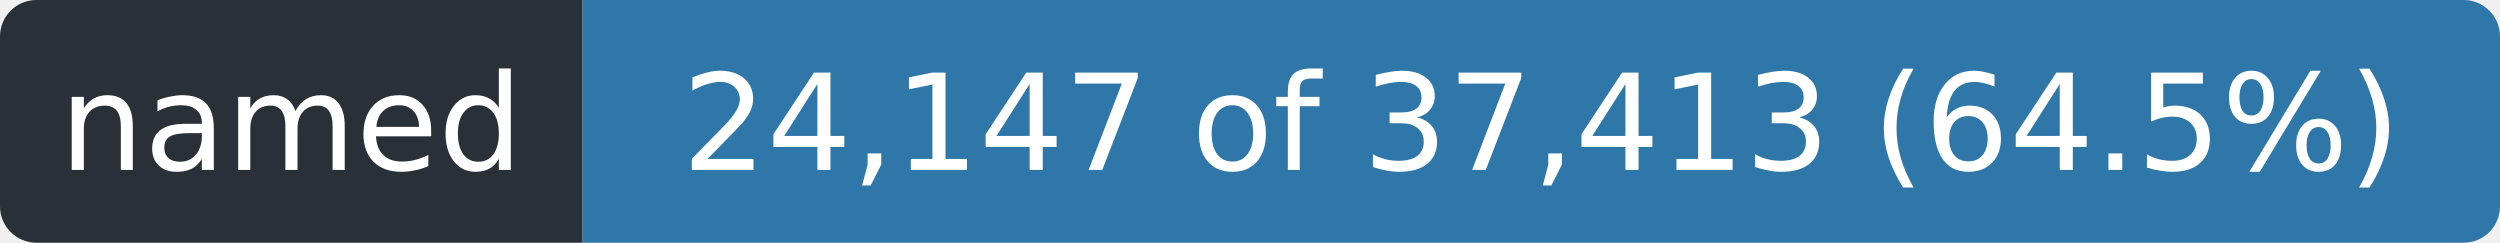
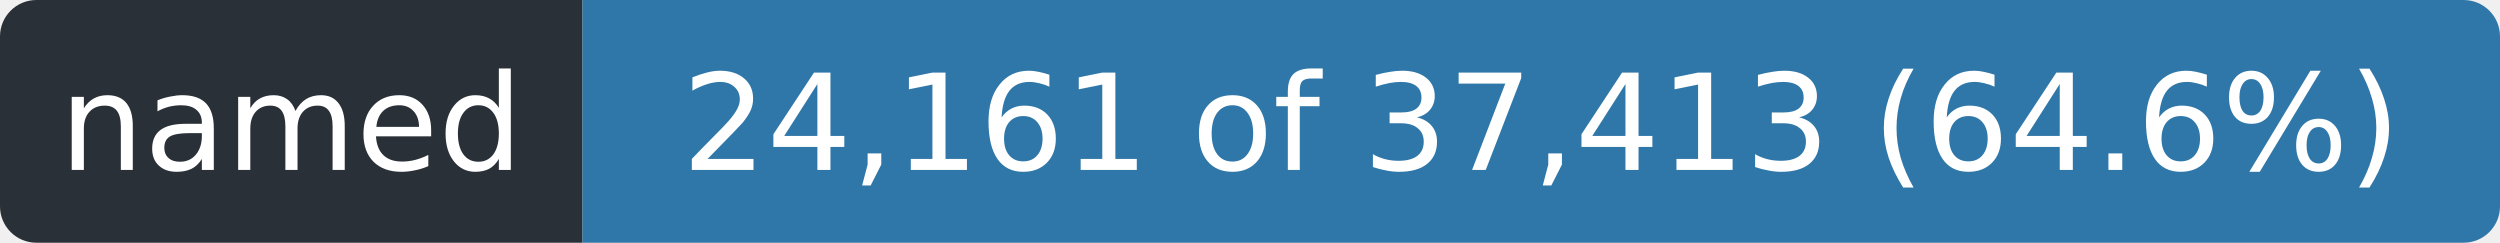
- <svg xmlns="http://www.w3.org/2000/svg" width="206" height="20" role="img" aria-label="named: 24,147 of 37,413 (64.5%)">
+ <svg xmlns="http://www.w3.org/2000/svg" width="206" height="20" role="img" aria-label="named: 24,161 of 37,413 (64.6%)">
  <clipPath id="r">
    <rect width="206" height="20" rx="3" />
  </clipPath>
  <g clip-path="url(#r)">
    <rect width="48" height="20" fill="#2a3038" />
    <rect x="48" width="158" height="20" fill="#2f77a8" />
  </g>
  <g fill="#fff" font-family="Verdana,Geneva,DejaVu Sans,sans-serif" font-size="11" text-anchor="middle">
    <text x="24.0" y="14" textLength="36">named</text>
-     <text x="127.0" y="14" textLength="146">24,147 of 37,413 (64.5%)</text>
+     <text x="127.0" y="14" textLength="146">24,161 of 37,413 (64.6%)</text>
  </g>
</svg>
